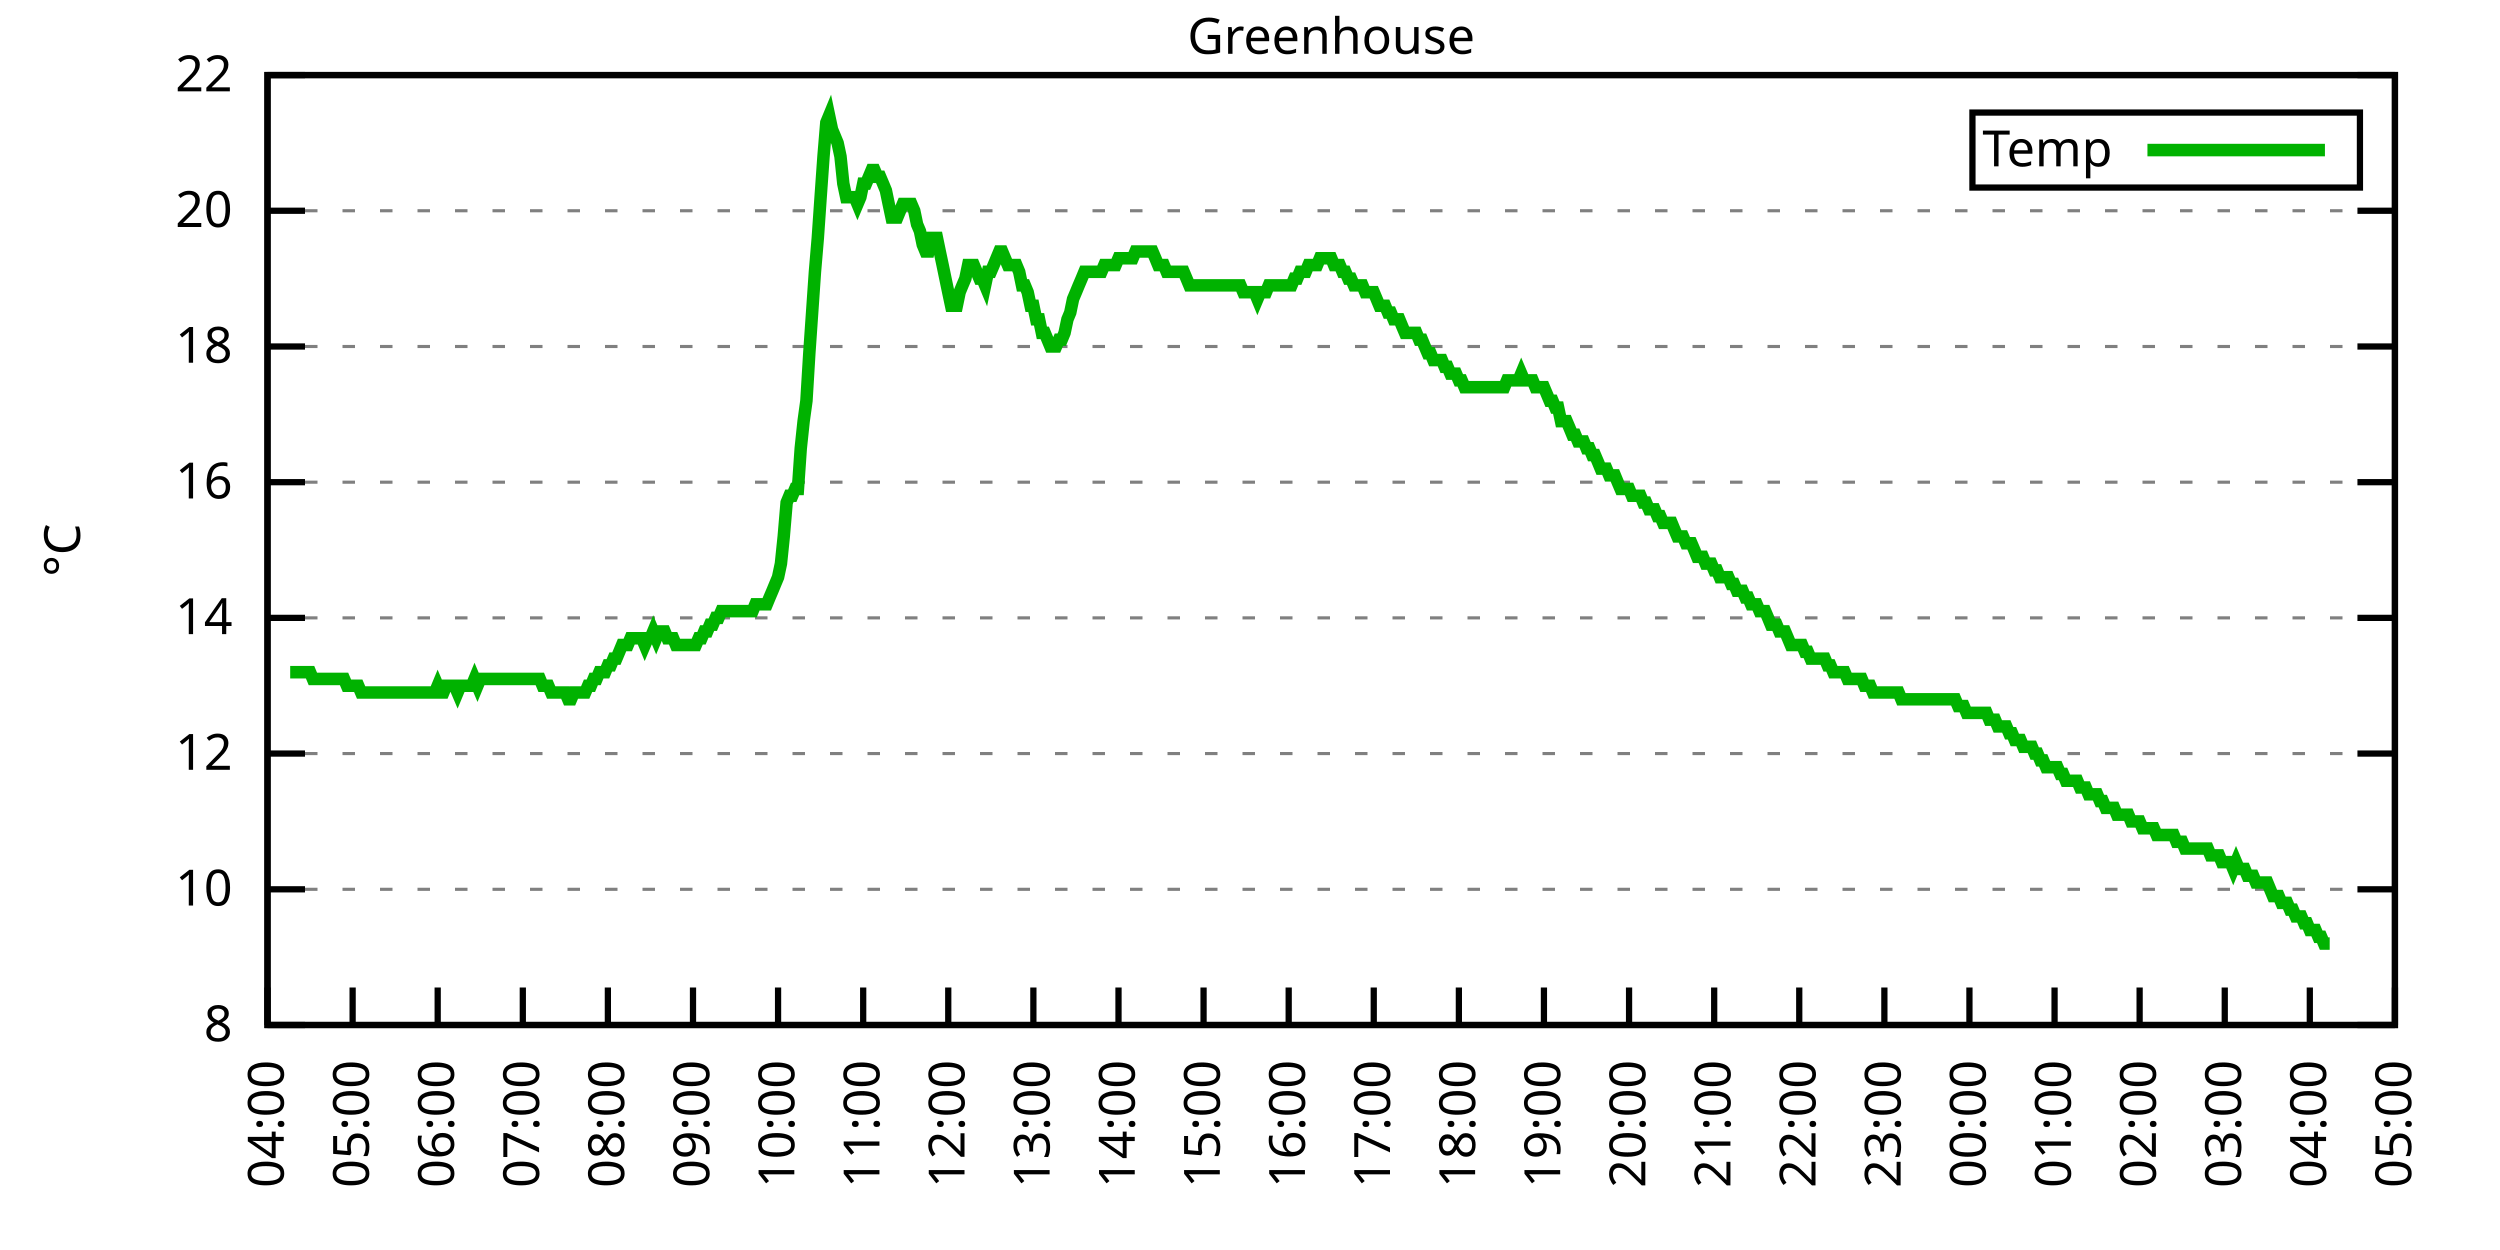
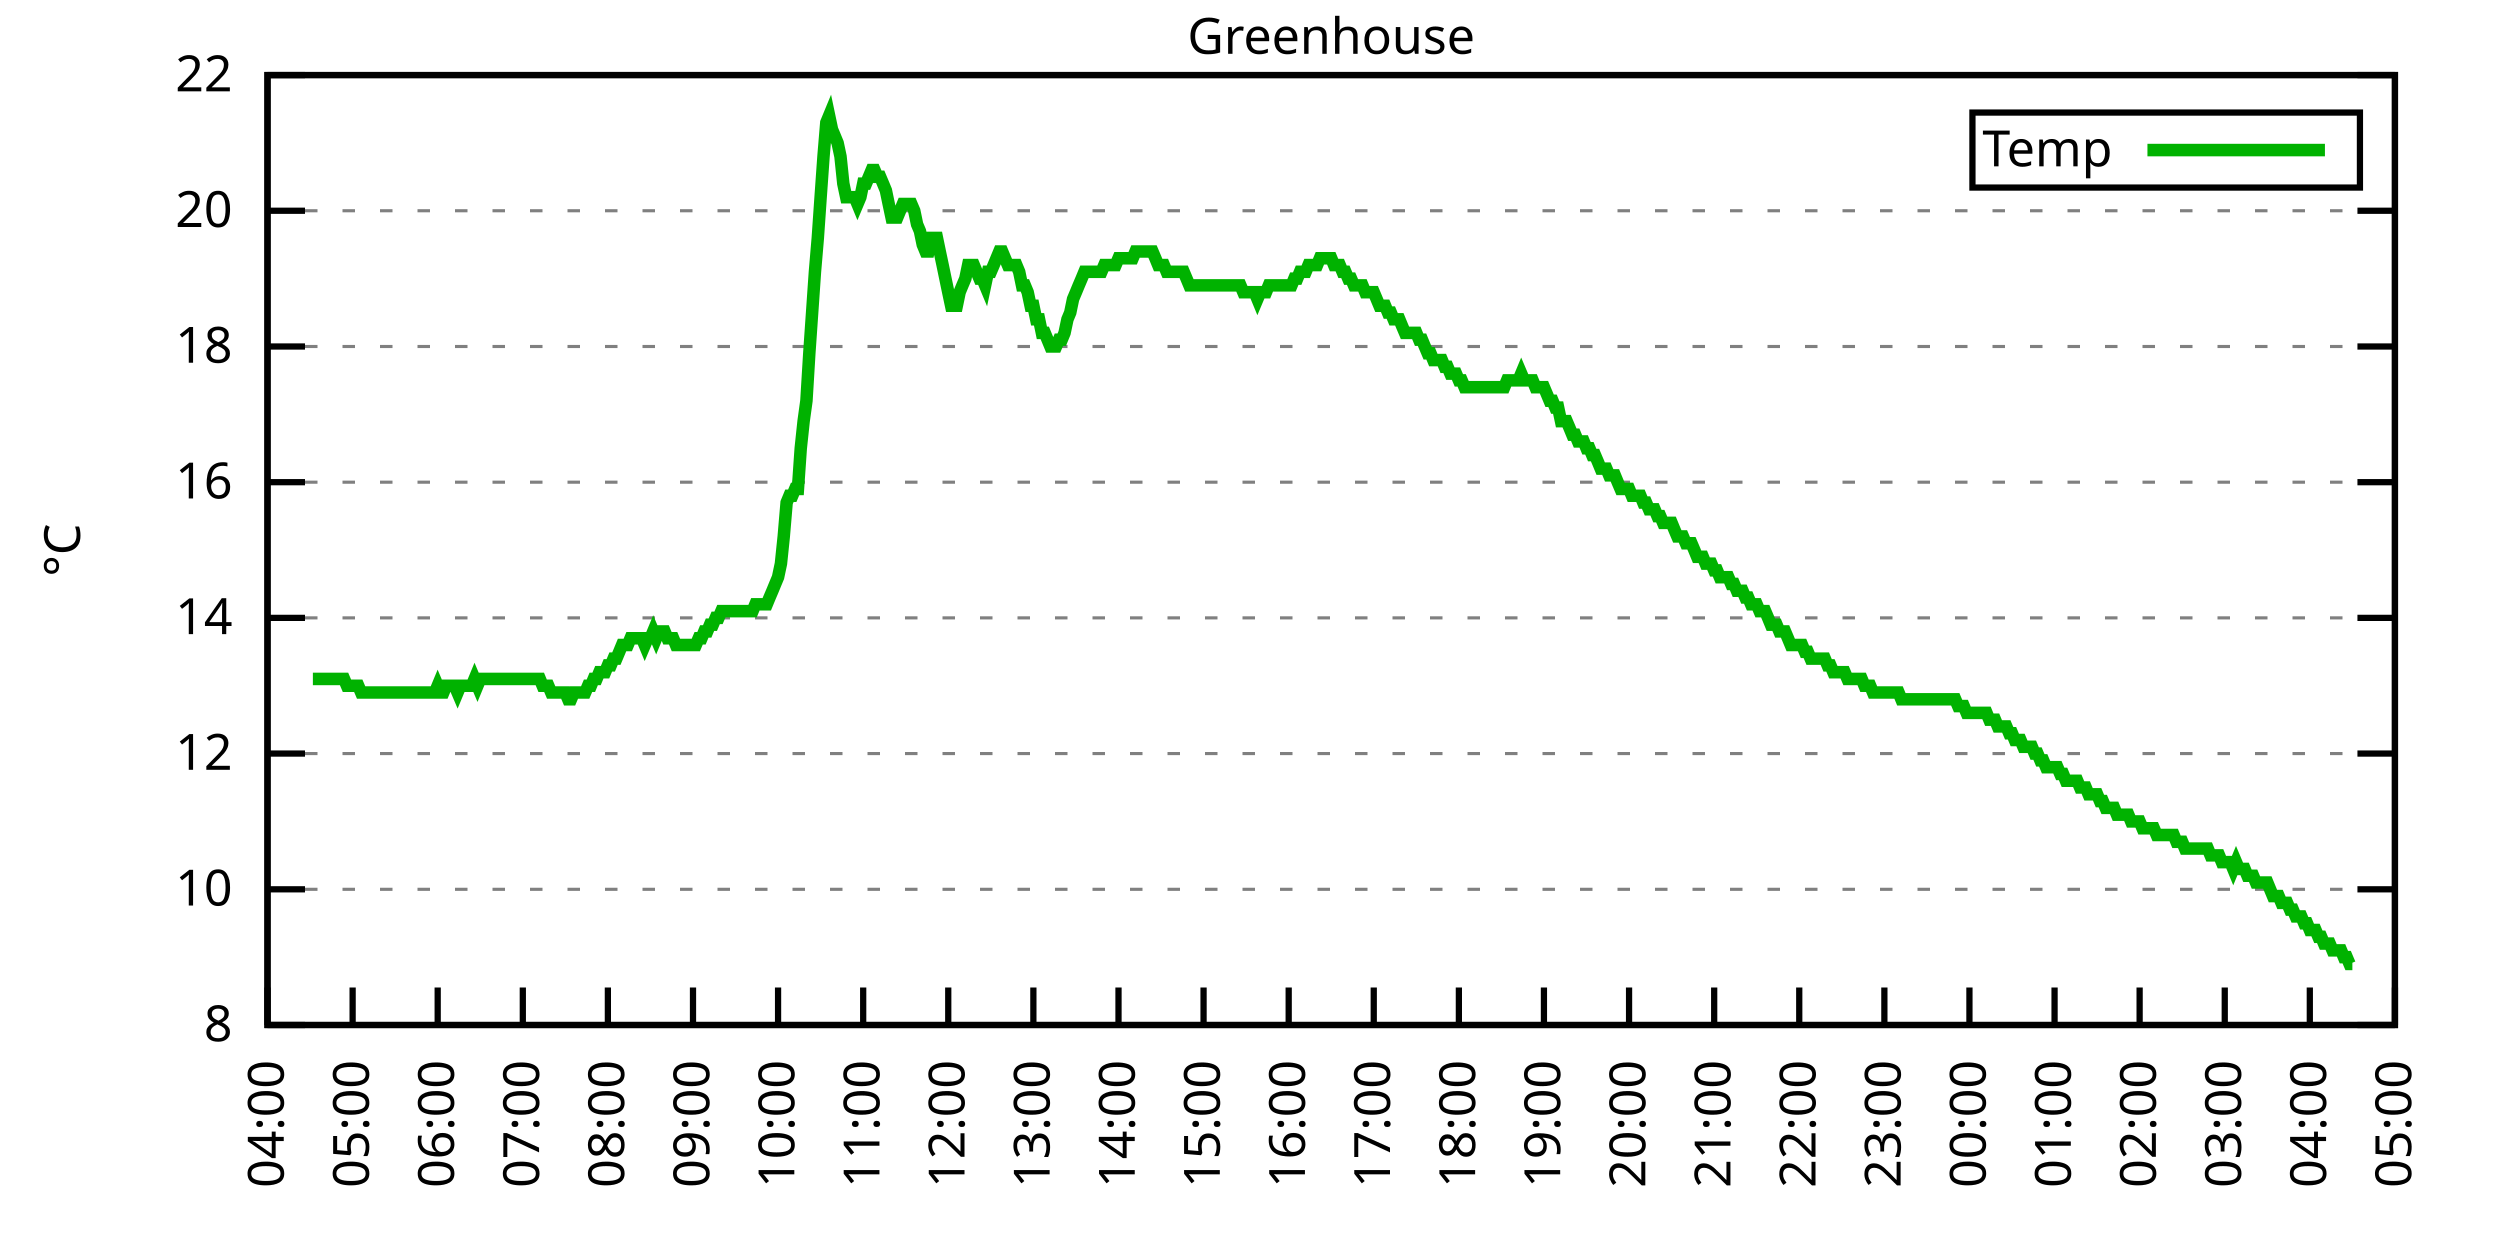
<svg xmlns="http://www.w3.org/2000/svg" xmlns:xlink="http://www.w3.org/1999/xlink" width="400" height="200" viewBox="0 0 400 200">
  <g id="gnuplot_canvas">
    <rect x="0" y="0" width="400" height="200" fill="none" />
    <defs>
      <circle id="gpDot" r="0.5" stroke-width="0.5" stroke="currentColor" />
      <path id="gpPt0" stroke-width="0.333" stroke="currentColor" d="M-1,0 h2 M0,-1 v2" />
      <path id="gpPt1" stroke-width="0.333" stroke="currentColor" d="M-1,-1 L1,1 M1,-1 L-1,1" />
      <path id="gpPt2" stroke-width="0.333" stroke="currentColor" d="M-1,0 L1,0 M0,-1 L0,1 M-1,-1 L1,1 M-1,1 L1,-1" />
      <rect id="gpPt3" stroke-width="0.333" stroke="currentColor" x="-1" y="-1" width="2" height="2" />
      <rect id="gpPt4" stroke-width="0.333" stroke="currentColor" fill="currentColor" x="-1" y="-1" width="2" height="2" />
      <circle id="gpPt5" stroke-width="0.333" stroke="currentColor" cx="0" cy="0" r="1" />
      <use xlink:href="#gpPt5" id="gpPt6" fill="currentColor" stroke="none" />
      <path id="gpPt7" stroke-width="0.333" stroke="currentColor" d="M0,-1.33 L-1.33,0.67 L1.33,0.67 z" />
      <use xlink:href="#gpPt7" id="gpPt8" fill="currentColor" stroke="none" />
      <use xlink:href="#gpPt7" id="gpPt9" stroke="currentColor" transform="rotate(180)" />
      <use xlink:href="#gpPt9" id="gpPt10" fill="currentColor" stroke="none" />
      <use xlink:href="#gpPt3" id="gpPt11" stroke="currentColor" transform="rotate(45)" />
      <use xlink:href="#gpPt11" id="gpPt12" fill="currentColor" stroke="none" />
      <path id="gpPt13" stroke-width="0.333" stroke="currentColor" d="M0,1.330 L1.265,0.411 L0.782,-1.067 L-0.782,-1.076 L-1.265,0.411 z" />
      <use xlink:href="#gpPt13" id="gpPt14" fill="currentColor" stroke="none" />
      <filter id="textbox" filterUnits="objectBoundingBox" x="0" y="0" height="1" width="1">
        <feFlood flood-color="white" flood-opacity="1" result="bgnd" />
        <feComposite in="SourceGraphic" in2="bgnd" operator="atop" />
      </filter>
      <filter id="greybox" filterUnits="objectBoundingBox" x="0" y="0" height="1" width="1">
        <feFlood flood-color="lightgrey" flood-opacity="1" result="grey" />
        <feComposite in="SourceGraphic" in2="grey" operator="atop" />
      </filter>
    </defs>
    <g fill="none" color="white" stroke="currentColor" stroke-width="1.00" stroke-linecap="butt" stroke-linejoin="miter">
</g>
    <g fill="none" color="black" stroke="currentColor" stroke-width="1.00" stroke-linecap="butt" stroke-linejoin="miter">
      <g stroke="none" shape-rendering="crispEdges">
        <polygon fill="rgb(255, 255, 255)" points="42.80,164.00 383.18,164.00 383.18,12.02 42.80,12.02 " />
      </g>
    </g>
    <g fill="none" color="black" stroke="currentColor" stroke-width="1.00" stroke-linecap="butt" stroke-linejoin="miter">
</g>
    <g fill="none" color="black" stroke="black" stroke-width="0.50" stroke-linecap="butt" stroke-linejoin="miter">
</g>
    <g fill="none" color="gray" stroke="currentColor" stroke-width="0.50" stroke-linecap="butt" stroke-linejoin="miter">
      <path stroke="gray" stroke-dasharray="2,4" class="gridline" d="M42.80,164.00 L383.19,164.00  " />
    </g>
    <g fill="none" color="gray" stroke="gray" stroke-width="1.00" stroke-linecap="butt" stroke-linejoin="miter">
</g>
    <g fill="none" color="black" stroke="currentColor" stroke-width="1.00" stroke-linecap="butt" stroke-linejoin="miter">
      <path stroke="black" d="M42.80,164.00 L48.80,164.00 M383.19,164.00 L377.19,164.00  " />
      <g transform="translate(37.20,166.60)" stroke="none" fill="black" font-family="Sans" font-size="8.00" text-anchor="end">
        <text>
          <tspan font-family="Sans"> 8</tspan>
        </text>
      </g>
    </g>
    <g fill="none" color="black" stroke="currentColor" stroke-width="1.00" stroke-linecap="butt" stroke-linejoin="miter">
</g>
    <g fill="none" color="black" stroke="black" stroke-width="0.50" stroke-linecap="butt" stroke-linejoin="miter">
</g>
    <g fill="none" color="gray" stroke="currentColor" stroke-width="0.50" stroke-linecap="butt" stroke-linejoin="miter">
      <path stroke="gray" stroke-dasharray="2,4" class="gridline" d="M42.80,142.29 L383.19,142.29  " />
    </g>
    <g fill="none" color="gray" stroke="gray" stroke-width="1.00" stroke-linecap="butt" stroke-linejoin="miter">
</g>
    <g fill="none" color="black" stroke="currentColor" stroke-width="1.00" stroke-linecap="butt" stroke-linejoin="miter">
      <path stroke="black" d="M42.80,142.29 L48.80,142.29 M383.19,142.29 L377.19,142.29  " />
      <g transform="translate(37.20,144.89)" stroke="none" fill="black" font-family="Sans" font-size="8.00" text-anchor="end">
        <text>
          <tspan font-family="Sans"> 10</tspan>
        </text>
      </g>
    </g>
    <g fill="none" color="black" stroke="currentColor" stroke-width="1.00" stroke-linecap="butt" stroke-linejoin="miter">
</g>
    <g fill="none" color="black" stroke="black" stroke-width="0.50" stroke-linecap="butt" stroke-linejoin="miter">
</g>
    <g fill="none" color="gray" stroke="currentColor" stroke-width="0.50" stroke-linecap="butt" stroke-linejoin="miter">
      <path stroke="gray" stroke-dasharray="2,4" class="gridline" d="M42.80,120.57 L383.19,120.57  " />
    </g>
    <g fill="none" color="gray" stroke="gray" stroke-width="1.00" stroke-linecap="butt" stroke-linejoin="miter">
</g>
    <g fill="none" color="black" stroke="currentColor" stroke-width="1.00" stroke-linecap="butt" stroke-linejoin="miter">
      <path stroke="black" d="M42.80,120.57 L48.80,120.57 M383.19,120.57 L377.19,120.57  " />
      <g transform="translate(37.20,123.17)" stroke="none" fill="black" font-family="Sans" font-size="8.00" text-anchor="end">
        <text>
          <tspan font-family="Sans"> 12</tspan>
        </text>
      </g>
    </g>
    <g fill="none" color="black" stroke="currentColor" stroke-width="1.00" stroke-linecap="butt" stroke-linejoin="miter">
</g>
    <g fill="none" color="black" stroke="black" stroke-width="0.50" stroke-linecap="butt" stroke-linejoin="miter">
</g>
    <g fill="none" color="gray" stroke="currentColor" stroke-width="0.50" stroke-linecap="butt" stroke-linejoin="miter">
      <path stroke="gray" stroke-dasharray="2,4" class="gridline" d="M42.80,98.86 L383.19,98.86  " />
    </g>
    <g fill="none" color="gray" stroke="gray" stroke-width="1.00" stroke-linecap="butt" stroke-linejoin="miter">
</g>
    <g fill="none" color="black" stroke="currentColor" stroke-width="1.00" stroke-linecap="butt" stroke-linejoin="miter">
      <path stroke="black" d="M42.80,98.86 L48.80,98.86 M383.19,98.86 L377.19,98.86  " />
      <g transform="translate(37.20,101.46)" stroke="none" fill="black" font-family="Sans" font-size="8.00" text-anchor="end">
        <text>
          <tspan font-family="Sans"> 14</tspan>
        </text>
      </g>
    </g>
    <g fill="none" color="black" stroke="currentColor" stroke-width="1.00" stroke-linecap="butt" stroke-linejoin="miter">
</g>
    <g fill="none" color="black" stroke="black" stroke-width="0.50" stroke-linecap="butt" stroke-linejoin="miter">
</g>
    <g fill="none" color="gray" stroke="currentColor" stroke-width="0.50" stroke-linecap="butt" stroke-linejoin="miter">
      <path stroke="gray" stroke-dasharray="2,4" class="gridline" d="M42.80,77.15 L383.19,77.15  " />
    </g>
    <g fill="none" color="gray" stroke="gray" stroke-width="1.00" stroke-linecap="butt" stroke-linejoin="miter">
</g>
    <g fill="none" color="black" stroke="currentColor" stroke-width="1.00" stroke-linecap="butt" stroke-linejoin="miter">
      <path stroke="black" d="M42.80,77.15 L48.80,77.15 M383.19,77.15 L377.19,77.15  " />
      <g transform="translate(37.20,79.75)" stroke="none" fill="black" font-family="Sans" font-size="8.00" text-anchor="end">
        <text>
          <tspan font-family="Sans"> 16</tspan>
        </text>
      </g>
    </g>
    <g fill="none" color="black" stroke="currentColor" stroke-width="1.00" stroke-linecap="butt" stroke-linejoin="miter">
</g>
    <g fill="none" color="black" stroke="black" stroke-width="0.50" stroke-linecap="butt" stroke-linejoin="miter">
</g>
    <g fill="none" color="gray" stroke="currentColor" stroke-width="0.50" stroke-linecap="butt" stroke-linejoin="miter">
      <path stroke="gray" stroke-dasharray="2,4" class="gridline" d="M42.80,55.44 L383.19,55.44  " />
    </g>
    <g fill="none" color="gray" stroke="gray" stroke-width="1.00" stroke-linecap="butt" stroke-linejoin="miter">
</g>
    <g fill="none" color="black" stroke="currentColor" stroke-width="1.00" stroke-linecap="butt" stroke-linejoin="miter">
      <path stroke="black" d="M42.80,55.44 L48.80,55.44 M383.19,55.44 L377.19,55.44  " />
      <g transform="translate(37.20,58.04)" stroke="none" fill="black" font-family="Sans" font-size="8.00" text-anchor="end">
        <text>
          <tspan font-family="Sans"> 18</tspan>
        </text>
      </g>
    </g>
    <g fill="none" color="black" stroke="currentColor" stroke-width="1.00" stroke-linecap="butt" stroke-linejoin="miter">
</g>
    <g fill="none" color="black" stroke="black" stroke-width="0.50" stroke-linecap="butt" stroke-linejoin="miter">
</g>
    <g fill="none" color="gray" stroke="currentColor" stroke-width="0.50" stroke-linecap="butt" stroke-linejoin="miter">
      <path stroke="gray" stroke-dasharray="2,4" class="gridline" d="M42.80,33.72 L383.19,33.72  " />
    </g>
    <g fill="none" color="gray" stroke="gray" stroke-width="1.00" stroke-linecap="butt" stroke-linejoin="miter">
</g>
    <g fill="none" color="black" stroke="currentColor" stroke-width="1.00" stroke-linecap="butt" stroke-linejoin="miter">
      <path stroke="black" d="M42.80,33.72 L48.80,33.72 M383.19,33.72 L377.19,33.72  " />
      <g transform="translate(37.20,36.32)" stroke="none" fill="black" font-family="Sans" font-size="8.00" text-anchor="end">
        <text>
          <tspan font-family="Sans"> 20</tspan>
        </text>
      </g>
    </g>
    <g fill="none" color="black" stroke="currentColor" stroke-width="1.00" stroke-linecap="butt" stroke-linejoin="miter">
</g>
    <g fill="none" color="black" stroke="black" stroke-width="0.50" stroke-linecap="butt" stroke-linejoin="miter">
</g>
    <g fill="none" color="gray" stroke="currentColor" stroke-width="0.50" stroke-linecap="butt" stroke-linejoin="miter">
      <path stroke="gray" stroke-dasharray="2,4" class="gridline" d="M42.80,12.01 L383.19,12.01  " />
    </g>
    <g fill="none" color="gray" stroke="gray" stroke-width="1.00" stroke-linecap="butt" stroke-linejoin="miter">
</g>
    <g fill="none" color="black" stroke="currentColor" stroke-width="1.00" stroke-linecap="butt" stroke-linejoin="miter">
      <path stroke="black" d="M42.80,12.01 L48.80,12.01 M383.19,12.01 L377.19,12.01  " />
      <g transform="translate(37.20,14.61)" stroke="none" fill="black" font-family="Sans" font-size="8.00" text-anchor="end">
        <text>
          <tspan font-family="Sans"> 22</tspan>
        </text>
      </g>
    </g>
    <g fill="none" color="black" stroke="currentColor" stroke-width="1.00" stroke-linecap="butt" stroke-linejoin="miter">
      <path stroke="black" d="M42.80,164.00 L42.80,158.00  " />
      <g transform="translate(45.40,169.60) rotate(270.00)" stroke="none" fill="black" font-family="Sans" font-size="8.00" text-anchor="end">
        <text>
          <tspan font-family="Sans">04:00</tspan>
        </text>
      </g>
    </g>
    <g fill="none" color="black" stroke="currentColor" stroke-width="1.00" stroke-linecap="butt" stroke-linejoin="miter">
      <path stroke="black" d="M56.42,164.00 L56.42,158.00  " />
      <g transform="translate(59.02,169.60) rotate(270.00)" stroke="none" fill="black" font-family="Sans" font-size="8.00" text-anchor="end">
        <text>
          <tspan font-family="Sans">05:00</tspan>
        </text>
      </g>
    </g>
    <g fill="none" color="black" stroke="currentColor" stroke-width="1.00" stroke-linecap="butt" stroke-linejoin="miter">
      <path stroke="black" d="M70.03,164.00 L70.03,158.00  " />
      <g transform="translate(72.63,169.60) rotate(270.00)" stroke="none" fill="black" font-family="Sans" font-size="8.00" text-anchor="end">
        <text>
          <tspan font-family="Sans">06:00</tspan>
        </text>
      </g>
    </g>
    <g fill="none" color="black" stroke="currentColor" stroke-width="1.00" stroke-linecap="butt" stroke-linejoin="miter">
      <path stroke="black" d="M83.65,164.00 L83.65,158.00  " />
      <g transform="translate(86.25,169.60) rotate(270.00)" stroke="none" fill="black" font-family="Sans" font-size="8.00" text-anchor="end">
        <text>
          <tspan font-family="Sans">07:00</tspan>
        </text>
      </g>
    </g>
    <g fill="none" color="black" stroke="currentColor" stroke-width="1.00" stroke-linecap="butt" stroke-linejoin="miter">
      <path stroke="black" d="M97.26,164.00 L97.26,158.00  " />
      <g transform="translate(99.86,169.60) rotate(270.00)" stroke="none" fill="black" font-family="Sans" font-size="8.00" text-anchor="end">
        <text>
          <tspan font-family="Sans">08:00</tspan>
        </text>
      </g>
    </g>
    <g fill="none" color="black" stroke="currentColor" stroke-width="1.00" stroke-linecap="butt" stroke-linejoin="miter">
      <path stroke="black" d="M110.88,164.00 L110.88,158.00  " />
      <g transform="translate(113.48,169.60) rotate(270.00)" stroke="none" fill="black" font-family="Sans" font-size="8.00" text-anchor="end">
        <text>
          <tspan font-family="Sans">09:00</tspan>
        </text>
      </g>
    </g>
    <g fill="none" color="black" stroke="currentColor" stroke-width="1.00" stroke-linecap="butt" stroke-linejoin="miter">
      <path stroke="black" d="M124.49,164.00 L124.49,158.00  " />
      <g transform="translate(127.09,169.60) rotate(270.00)" stroke="none" fill="black" font-family="Sans" font-size="8.00" text-anchor="end">
        <text>
          <tspan font-family="Sans">10:00</tspan>
        </text>
      </g>
    </g>
    <g fill="none" color="black" stroke="currentColor" stroke-width="1.00" stroke-linecap="butt" stroke-linejoin="miter">
      <path stroke="black" d="M138.11,164.00 L138.11,158.00  " />
      <g transform="translate(140.71,169.60) rotate(270.00)" stroke="none" fill="black" font-family="Sans" font-size="8.00" text-anchor="end">
        <text>
          <tspan font-family="Sans">11:00</tspan>
        </text>
      </g>
    </g>
    <g fill="none" color="black" stroke="currentColor" stroke-width="1.00" stroke-linecap="butt" stroke-linejoin="miter">
      <path stroke="black" d="M151.72,164.00 L151.72,158.00  " />
      <g transform="translate(154.32,169.60) rotate(270.00)" stroke="none" fill="black" font-family="Sans" font-size="8.00" text-anchor="end">
        <text>
          <tspan font-family="Sans">12:00</tspan>
        </text>
      </g>
    </g>
    <g fill="none" color="black" stroke="currentColor" stroke-width="1.00" stroke-linecap="butt" stroke-linejoin="miter">
      <path stroke="black" d="M165.34,164.00 L165.34,158.00  " />
      <g transform="translate(167.94,169.60) rotate(270.00)" stroke="none" fill="black" font-family="Sans" font-size="8.00" text-anchor="end">
        <text>
          <tspan font-family="Sans">13:00</tspan>
        </text>
      </g>
    </g>
    <g fill="none" color="black" stroke="currentColor" stroke-width="1.00" stroke-linecap="butt" stroke-linejoin="miter">
      <path stroke="black" d="M178.96,164.00 L178.96,158.00  " />
      <g transform="translate(181.56,169.60) rotate(270.00)" stroke="none" fill="black" font-family="Sans" font-size="8.00" text-anchor="end">
        <text>
          <tspan font-family="Sans">14:00</tspan>
        </text>
      </g>
    </g>
    <g fill="none" color="black" stroke="currentColor" stroke-width="1.00" stroke-linecap="butt" stroke-linejoin="miter">
      <path stroke="black" d="M192.57,164.00 L192.57,158.00  " />
      <g transform="translate(195.17,169.60) rotate(270.00)" stroke="none" fill="black" font-family="Sans" font-size="8.00" text-anchor="end">
        <text>
          <tspan font-family="Sans">15:00</tspan>
        </text>
      </g>
    </g>
    <g fill="none" color="black" stroke="currentColor" stroke-width="1.00" stroke-linecap="butt" stroke-linejoin="miter">
      <path stroke="black" d="M206.19,164.00 L206.19,158.00  " />
      <g transform="translate(208.79,169.60) rotate(270.00)" stroke="none" fill="black" font-family="Sans" font-size="8.00" text-anchor="end">
        <text>
          <tspan font-family="Sans">16:00</tspan>
        </text>
      </g>
    </g>
    <g fill="none" color="black" stroke="currentColor" stroke-width="1.00" stroke-linecap="butt" stroke-linejoin="miter">
      <path stroke="black" d="M219.80,164.00 L219.80,158.00  " />
      <g transform="translate(222.40,169.60) rotate(270.00)" stroke="none" fill="black" font-family="Sans" font-size="8.00" text-anchor="end">
        <text>
          <tspan font-family="Sans">17:00</tspan>
        </text>
      </g>
    </g>
    <g fill="none" color="black" stroke="currentColor" stroke-width="1.00" stroke-linecap="butt" stroke-linejoin="miter">
      <path stroke="black" d="M233.42,164.00 L233.42,158.00  " />
      <g transform="translate(236.02,169.60) rotate(270.00)" stroke="none" fill="black" font-family="Sans" font-size="8.00" text-anchor="end">
        <text>
          <tspan font-family="Sans">18:00</tspan>
        </text>
      </g>
    </g>
    <g fill="none" color="black" stroke="currentColor" stroke-width="1.00" stroke-linecap="butt" stroke-linejoin="miter">
      <path stroke="black" d="M247.03,164.00 L247.03,158.00  " />
      <g transform="translate(249.63,169.60) rotate(270.00)" stroke="none" fill="black" font-family="Sans" font-size="8.00" text-anchor="end">
        <text>
          <tspan font-family="Sans">19:00</tspan>
        </text>
      </g>
    </g>
    <g fill="none" color="black" stroke="currentColor" stroke-width="1.00" stroke-linecap="butt" stroke-linejoin="miter">
      <path stroke="black" d="M260.65,164.00 L260.65,158.00  " />
      <g transform="translate(263.25,169.60) rotate(270.00)" stroke="none" fill="black" font-family="Sans" font-size="8.00" text-anchor="end">
        <text>
          <tspan font-family="Sans">20:00</tspan>
        </text>
      </g>
    </g>
    <g fill="none" color="black" stroke="currentColor" stroke-width="1.00" stroke-linecap="butt" stroke-linejoin="miter">
      <path stroke="black" d="M274.27,164.00 L274.27,158.00  " />
      <g transform="translate(276.87,169.60) rotate(270.00)" stroke="none" fill="black" font-family="Sans" font-size="8.00" text-anchor="end">
        <text>
          <tspan font-family="Sans">21:00</tspan>
        </text>
      </g>
    </g>
    <g fill="none" color="black" stroke="currentColor" stroke-width="1.00" stroke-linecap="butt" stroke-linejoin="miter">
      <path stroke="black" d="M287.88,164.00 L287.88,158.00  " />
      <g transform="translate(290.48,169.60) rotate(270.00)" stroke="none" fill="black" font-family="Sans" font-size="8.00" text-anchor="end">
        <text>
          <tspan font-family="Sans">22:00</tspan>
        </text>
      </g>
    </g>
    <g fill="none" color="black" stroke="currentColor" stroke-width="1.00" stroke-linecap="butt" stroke-linejoin="miter">
      <path stroke="black" d="M301.50,164.00 L301.50,158.00  " />
      <g transform="translate(304.10,169.60) rotate(270.00)" stroke="none" fill="black" font-family="Sans" font-size="8.00" text-anchor="end">
        <text>
          <tspan font-family="Sans">23:00</tspan>
        </text>
      </g>
    </g>
    <g fill="none" color="black" stroke="currentColor" stroke-width="1.00" stroke-linecap="butt" stroke-linejoin="miter">
      <path stroke="black" d="M315.11,164.00 L315.11,158.00  " />
      <g transform="translate(317.71,169.60) rotate(270.00)" stroke="none" fill="black" font-family="Sans" font-size="8.00" text-anchor="end">
        <text>
          <tspan font-family="Sans">00:00</tspan>
        </text>
      </g>
    </g>
    <g fill="none" color="black" stroke="currentColor" stroke-width="1.00" stroke-linecap="butt" stroke-linejoin="miter">
      <path stroke="black" d="M328.73,164.00 L328.73,158.00  " />
      <g transform="translate(331.33,169.60) rotate(270.00)" stroke="none" fill="black" font-family="Sans" font-size="8.00" text-anchor="end">
        <text>
          <tspan font-family="Sans">01:00</tspan>
        </text>
      </g>
    </g>
    <g fill="none" color="black" stroke="currentColor" stroke-width="1.00" stroke-linecap="butt" stroke-linejoin="miter">
      <path stroke="black" d="M342.34,164.00 L342.34,158.00  " />
      <g transform="translate(344.94,169.60) rotate(270.00)" stroke="none" fill="black" font-family="Sans" font-size="8.00" text-anchor="end">
        <text>
          <tspan font-family="Sans">02:00</tspan>
        </text>
      </g>
    </g>
    <g fill="none" color="black" stroke="currentColor" stroke-width="1.00" stroke-linecap="butt" stroke-linejoin="miter">
      <path stroke="black" d="M355.96,164.00 L355.96,158.00  " />
      <g transform="translate(358.56,169.60) rotate(270.00)" stroke="none" fill="black" font-family="Sans" font-size="8.00" text-anchor="end">
        <text>
          <tspan font-family="Sans">03:00</tspan>
        </text>
      </g>
    </g>
    <g fill="none" color="black" stroke="currentColor" stroke-width="1.00" stroke-linecap="butt" stroke-linejoin="miter">
      <path stroke="black" d="M369.57,164.00 L369.57,158.00  " />
      <g transform="translate(372.17,169.60) rotate(270.00)" stroke="none" fill="black" font-family="Sans" font-size="8.00" text-anchor="end">
        <text>
          <tspan font-family="Sans">04:00</tspan>
        </text>
      </g>
    </g>
    <g fill="none" color="black" stroke="currentColor" stroke-width="1.00" stroke-linecap="butt" stroke-linejoin="miter">
      <path stroke="black" d="M383.19,164.00 L383.19,158.00  " />
      <g transform="translate(385.79,169.60) rotate(270.00)" stroke="none" fill="black" font-family="Sans" font-size="8.00" text-anchor="end">
        <text>
          <tspan font-family="Sans">05:00</tspan>
        </text>
      </g>
    </g>
    <g fill="none" color="black" stroke="currentColor" stroke-width="1.00" stroke-linecap="butt" stroke-linejoin="miter">
</g>
    <g fill="none" color="black" stroke="currentColor" stroke-width="1.00" stroke-linecap="butt" stroke-linejoin="miter">
      <path stroke="black" d="M42.80,12.01 L42.80,164.00 L383.19,164.00 L383.19,12.01 L42.80,12.01 Z  " />
    </g>
    <g fill="none" color="black" stroke="currentColor" stroke-width="1.00" stroke-linecap="butt" stroke-linejoin="miter">
</g>
    <g fill="none" color="black" stroke="currentColor" stroke-width="1.00" stroke-linecap="butt" stroke-linejoin="miter">
      <path stroke="black" d="M315.59,30.01 L315.59,18.01 L377.59,18.01 L377.59,30.01 L315.59,30.01 Z  " />
    </g>
    <g id="Greenhouse_plot_1">
      <g fill="none" color="white" stroke="black" stroke-width="2.00" stroke-linecap="butt" stroke-linejoin="miter">
</g>
      <g fill="none" color="black" stroke="currentColor" stroke-width="2.00" stroke-linecap="butt" stroke-linejoin="miter">
        <g transform="translate(337.99,26.61)" stroke="none" fill="black" font-family="Sans" font-size="8.00" text-anchor="end">
          <text>
            <tspan font-family="Sans">Temp</tspan>
          </text>
        </g>
      </g>
      <g fill="none" color="black" stroke="currentColor" stroke-width="2.00" stroke-linecap="butt" stroke-linejoin="miter">
-         <path stroke="rgb(  0, 178,   0)" d="M343.59,24.01 L371.99,24.01 M46.43,107.55 L46.88,107.55 L47.34,107.55 L47.79,107.55 L48.25,107.55 L48.70,107.55   L49.15,107.55 L49.61,107.55 L50.06,108.63 L50.52,108.63 L50.97,108.63 L51.42,108.63 L51.88,108.63 L52.33,108.63   L52.78,108.63 L53.24,108.63 L53.69,108.63 L54.15,108.63 L54.60,108.63 L55.05,108.63 L55.51,109.72 L55.96,109.72   L56.42,109.72 L56.87,109.72 L57.32,109.72 L57.78,110.80 L58.23,110.80 L58.68,110.80 L59.14,110.80 L59.59,110.80   L60.05,110.80 L60.50,110.80 L60.95,110.80 L61.41,110.80 L61.86,110.80 L62.32,110.80 L62.77,110.80 L63.22,110.80   L63.68,110.80 L64.13,110.80 L64.58,110.80 L65.04,110.80 L65.49,110.80 L65.95,110.80 L66.40,110.80 L66.85,110.80   L67.31,110.80 L67.76,110.80 L68.22,110.80 L68.67,110.80 L69.12,110.80 L69.58,110.80 L70.03,109.72 L70.49,110.80   L70.94,110.80 L71.39,109.72 L71.85,109.72 L72.30,109.72 L72.75,109.72 L73.21,110.80 L73.66,109.72 L74.12,109.72   L74.57,109.72 L75.02,109.72 L75.48,109.72 L75.93,108.63 L76.39,109.72 L76.84,108.63 L77.29,108.63 L77.75,108.63   L78.20,108.63 L78.65,108.63 L79.11,108.63 L79.56,108.63 L80.02,108.63 L80.47,108.63 L80.92,108.63 L81.38,108.63   L81.83,108.63 L82.29,108.63 L82.74,108.63 L83.19,108.63 L83.65,108.63 L84.10,108.63 L84.55,108.63 L85.01,108.63   L85.46,108.63 L85.92,108.63 L86.37,108.63 L86.82,109.72 L87.28,109.72 L87.73,109.72 L88.19,110.80 L88.64,110.80   L89.09,110.80 L89.55,110.80 L90.00,110.80 L90.45,110.80 L90.91,111.89 L91.36,111.89 L91.82,110.80 L92.27,110.80   L92.72,110.80 L93.18,110.80 L93.63,110.80 L94.09,109.72 L94.54,109.72 L94.99,108.63 L95.45,108.63 L95.90,107.55   L96.35,107.55 L96.81,107.55 L97.26,106.46 L97.72,106.46 L98.17,105.38 L98.62,105.38 L99.08,104.29 L99.53,103.20   L99.99,103.20 L100.44,103.20 L100.89,102.12 L101.35,102.12 L101.80,102.12 L102.25,102.12 L102.71,102.12 L103.16,103.20   L103.62,102.12 L104.07,102.12 L104.52,101.03 L104.98,102.12 L105.43,101.03 L105.89,101.03 L106.34,101.03 L106.79,102.12   L107.25,102.12 L107.70,102.12 L108.15,103.20 L108.61,103.20 L109.06,103.20 L109.52,103.20 L109.97,103.20 L110.42,103.20   L110.88,103.20 L111.33,103.20 L111.79,102.12 L112.24,102.12 L112.69,101.03 L113.15,101.03 L113.60,99.95 L114.05,99.95   L114.51,98.86 L114.96,98.86 L115.42,97.78 L115.87,97.78 L116.32,97.78 L116.78,97.78 L117.23,97.78 L117.69,97.78   L118.14,97.78 L118.59,97.78 L119.05,97.78 L119.50,97.78 L119.96,97.78 L120.41,97.78 L120.86,96.69 L121.32,96.69   L121.77,96.69 L122.22,96.69 L122.68,96.69 L123.13,95.60 L123.59,94.52 L124.04,93.43 L124.49,92.35 L124.95,90.18   L125.40,85.83 L125.86,80.41 L126.31,79.32 L126.76,79.32 L127.22,78.23 L127.67,78.23 L128.12,71.72 L128.58,67.38   L129.03,64.12 L129.49,56.52 L129.94,50.01 L130.39,43.49 L130.85,38.07 L131.30,31.55 L131.76,25.04 L132.21,19.61   L132.66,18.52 L133.12,20.70 L133.57,21.78 L134.02,22.87 L134.48,25.04 L134.93,29.38 L135.39,31.55 L135.84,31.55   L136.29,31.55 L136.75,31.55 L137.20,32.64 L137.66,31.55 L138.11,29.38 L138.56,29.38 L139.02,28.29 L139.47,27.21   L139.92,27.21 L140.38,28.29 L140.83,28.29 L141.29,29.38 L141.74,30.47 L142.19,32.64 L142.65,34.81 L143.10,34.81   L143.56,34.81 L144.01,33.72 L144.46,32.64 L144.92,32.64 L145.37,32.64 L145.82,32.64 L146.28,33.72 L146.73,35.89   L147.19,36.98 L147.64,39.15 L148.09,40.24 L148.55,40.24 L149.00,38.07 L149.46,38.07 L149.91,38.07 L150.36,40.24   L150.82,42.41 L151.27,44.58 L151.72,46.75 L152.18,48.92 L152.63,48.92 L153.09,48.92 L153.54,46.75 L153.99,45.66   L154.45,44.58 L154.90,42.41 L155.36,42.41 L155.81,42.41 L156.26,43.49 L156.72,44.58 L157.17,44.58 L157.62,45.66   L158.08,43.49 L158.53,43.49 L158.99,42.41 L159.44,41.32 L159.89,40.24 L160.35,40.24 L160.80,41.32 L161.26,42.41   L161.71,42.41 L162.16,42.41 L162.62,42.41 L163.07,43.49 L163.52,45.66 L163.98,45.66 L164.43,46.75 L164.89,48.92   L165.34,48.92 L165.79,51.09 L166.25,51.09 L166.70,53.26 L167.16,53.26 L167.61,54.35 L168.06,55.44 L168.52,55.44   L168.97,55.44 L169.43,54.35 L169.88,54.35 L170.33,53.26 L170.79,51.09 L171.24,50.01 L171.69,47.84 L172.15,46.75   L172.60,45.66 L173.06,44.58 L173.51,43.49 L173.96,43.49 L174.42,43.49 L174.87,43.49 L175.33,43.49 L175.78,43.49   L176.23,43.49 L176.69,42.41 L177.14,42.41 L177.59,42.41 L178.05,42.41 L178.50,42.41 L178.96,41.32 L179.41,41.32   L179.86,41.32 L180.32,41.32 L180.77,41.32 L181.23,41.32 L181.68,40.24 L182.13,40.24 L182.59,40.24 L183.04,40.24   L183.49,40.24 L183.95,40.24 L184.40,40.24 L184.86,41.32 L185.31,42.41 L185.76,42.41 L186.22,42.41 L186.67,43.49   L187.13,43.49 L187.58,43.49 L188.03,43.49 L188.49,43.49 L188.94,43.49 L189.39,43.49 L189.85,44.58 L190.30,45.66   L190.76,45.66 L191.21,45.66 L191.66,45.66 L192.12,45.66 L192.57,45.66 L193.03,45.66 L193.48,45.66 L193.93,45.66   L194.39,45.66 L194.84,45.66 L195.29,45.66 L195.75,45.66 L196.20,45.66 L196.66,45.66 L197.11,45.66 L197.56,45.66   L198.02,45.66 L198.47,45.66 L198.93,46.75 L199.38,46.75 L199.83,46.75 L200.29,46.75 L200.74,46.75 L201.19,47.84   L201.65,46.75 L202.10,46.75 L202.56,46.75 L203.01,45.66 L203.46,45.66 L203.92,45.66 L204.37,45.66 L204.83,45.66   L205.28,45.66 L205.73,45.66 L206.19,45.66 L206.64,45.66 L207.09,44.58 L207.55,44.58 L208.00,43.49 L208.46,43.49   L208.91,43.49 L209.36,42.41 L209.82,42.41 L210.27,42.41 L210.73,42.41 L211.18,41.32 L211.63,41.32 L212.09,41.32   L212.54,41.32 L213.00,41.32 L213.45,42.41 L213.90,42.41 L214.36,42.41 L214.81,43.49 L215.26,43.49 L215.72,44.58   L216.17,44.58 L216.63,45.66 L217.08,45.66 L217.53,45.66 L217.99,45.66 L218.44,46.75 L218.90,46.75 L219.35,46.75   L219.80,46.75 L220.26,47.84 L220.71,48.92 L221.16,48.92 L221.62,48.92 L222.07,50.01 L222.53,50.01 L222.98,51.09   L223.43,51.09 L223.89,51.09 L224.34,52.18 L224.80,53.26 L225.25,53.26 L225.70,53.26 L226.16,53.26 L226.61,53.26   L227.06,54.35 L227.52,54.35 L227.97,55.44 L228.43,56.52 L228.88,56.52 L229.33,57.61 L229.79,57.61 L230.24,57.61   L230.70,57.61 L231.15,58.69 L231.60,58.69 L232.06,59.78 L232.51,59.78 L232.96,59.78 L233.42,60.86 L233.87,60.86   L234.33,61.95 L234.78,61.95 L235.23,61.95 L235.69,61.95 L236.14,61.95 L236.60,61.95 L237.05,61.95 L237.50,61.95   L237.96,61.95 L238.41,61.95 L238.86,61.95 L239.32,61.95 L239.77,61.95 L240.23,61.95 L240.68,61.95 L241.13,60.86   L241.59,60.86 L242.04,60.86 L242.50,60.86 L242.95,60.86 L243.40,59.78 L243.86,60.86 L244.31,60.86 L244.76,60.86   L245.22,60.86 L245.67,61.95 L246.13,61.95 L246.58,61.95 L247.03,61.95 L247.49,63.04 L247.94,64.12 L248.40,64.12   L248.85,65.21 L249.30,65.21 L249.76,67.38 L250.21,67.38 L250.66,67.38 L251.12,68.46 L251.57,69.55 L252.03,69.55   L252.48,70.63 L252.93,70.63 L253.39,70.63 L253.84,71.72 L254.30,71.72 L254.75,72.81 L255.20,72.81 L255.66,73.89   L256.11,74.98 L256.56,74.98 L257.02,74.98 L257.47,76.06 L257.93,76.06 L258.38,76.06 L258.83,77.15 L259.29,78.23   L259.74,78.23 L260.20,78.23 L260.65,78.23 L261.10,79.32 L261.56,79.32 L262.01,79.32 L262.47,79.32 L262.92,80.41   L263.37,80.41 L263.83,81.49 L264.28,81.49 L264.73,81.49 L265.19,82.58 L265.64,82.58 L266.10,83.66 L266.55,83.66   L267.00,83.66 L267.46,83.66 L267.91,84.75 L268.37,85.83 L268.82,85.83 L269.27,85.83 L269.73,86.92 L270.18,86.92   L270.63,86.92 L271.09,88.00 L271.54,89.09 L272.00,89.09 L272.45,89.09 L272.90,90.18 L273.36,90.18 L273.81,90.18   L274.27,91.26 L274.72,91.26 L275.17,92.35 L275.63,92.35 L276.08,92.35 L276.53,92.35 L276.99,93.43 L277.44,93.43   L277.90,94.52 L278.35,94.52 L278.80,94.52 L279.26,95.60 L279.71,95.60 L280.17,96.69 L280.62,96.69 L281.07,96.69   L281.53,97.78 L281.98,97.78 L282.43,97.78 L282.89,98.86 L283.34,99.95 L283.80,99.95 L284.25,99.95 L284.70,101.03   L285.16,101.03 L285.61,101.03 L286.07,102.12 L286.52,103.20 L286.97,103.20 L287.43,103.20 L287.88,103.20 L288.33,103.20   L288.79,104.29 L289.24,104.29 L289.70,105.38 L290.15,105.38 L290.60,105.38 L291.06,105.38 L291.51,105.38 L291.97,105.38   L292.42,106.46 L292.87,106.46 L293.33,107.55 L293.78,107.55 L294.23,107.55 L294.69,107.55 L295.14,107.55 L295.60,108.63   L296.05,108.63 L296.50,108.63 L296.96,108.63 L297.41,108.63 L297.87,108.63 L298.32,109.72 L298.77,109.72 L299.23,109.72   L299.68,110.80 L300.13,110.80 L300.59,110.80 L301.04,110.80 L301.50,110.80 L301.95,110.80 L302.40,110.80 L302.86,110.80   L303.31,110.80 L303.77,110.80 L304.22,111.89 L304.67,111.89 L305.13,111.89 L305.58,111.89 L306.03,111.89 L306.49,111.89   L306.94,111.89 L307.40,111.89 L307.85,111.89 L308.30,111.89 L308.76,111.89 L309.21,111.89 L309.67,111.89 L310.12,111.89   L310.57,111.89 L311.03,111.89 L311.48,111.89 L311.94,111.89 L312.39,111.89 L312.84,111.89 L313.30,112.97 L313.75,112.97   L314.20,112.97 L314.66,114.06 L315.11,114.06 L315.57,114.06 L316.02,114.06 L316.47,114.06 L316.93,114.06 L317.38,114.06   L317.84,114.06 L318.29,115.15 L318.74,115.15 L319.20,115.15 L319.65,116.23 L320.10,116.23 L320.56,116.23 L321.01,116.23   L321.47,117.32 L321.92,117.32 L322.37,118.40 L322.83,118.40 L323.28,118.40 L323.74,119.49 L324.19,119.49 L324.64,119.49   L325.10,119.49 L325.55,120.57 L326.00,120.57 L326.46,121.66 L326.91,121.66 L327.37,122.75 L327.82,122.75 L328.27,122.75   L328.73,122.75 L329.18,122.75 L329.64,123.83 L330.09,123.83 L330.54,124.92 L331.00,124.92 L331.45,124.92 L331.90,124.92   L332.36,124.92 L332.81,126.00 L333.27,126.00 L333.72,126.00 L334.17,127.09 L334.63,127.09 L335.08,127.09 L335.54,127.09   L335.99,128.17 L336.44,128.17 L336.90,129.26 L337.35,129.26 L337.80,129.26 L338.26,129.26 L338.71,130.35 L339.17,130.35   L339.62,130.35 L340.07,130.35 L340.53,130.35 L340.98,131.43 L341.44,131.43 L341.89,131.43 L342.34,131.43 L342.80,132.52   L343.25,132.52 L343.70,132.52 L344.16,132.52 L344.61,132.52 L345.07,133.60 L345.52,133.60 L345.97,133.60 L346.43,133.60   L346.88,133.60 L347.34,133.60 L347.79,133.60 L348.24,134.69 L348.70,134.69 L349.15,134.69 L349.60,135.77 L350.06,135.77   L350.51,135.77 L350.97,135.77 L351.42,135.77 L351.87,135.77 L352.33,135.77 L352.78,135.77 L353.24,135.77 L353.69,136.86   L354.14,136.86 L354.60,136.86 L355.05,136.86 L355.50,137.94 L355.96,137.94 L356.41,137.94 L356.87,137.94 L357.32,139.03   L357.77,137.94 L358.23,139.03 L358.68,139.03 L359.14,139.03 L359.59,140.12 L360.04,140.12 L360.50,140.12 L360.95,141.20   L361.41,141.20 L361.86,141.20 L362.31,141.20 L362.77,141.20 L363.22,142.29 L363.67,143.37 L364.13,143.37 L364.58,143.37   L365.04,144.46 L365.49,144.46 L365.94,144.46 L366.40,145.54 L366.85,145.54 L367.31,146.63 L367.76,146.63 L368.21,146.63   L368.67,147.72 L369.12,147.72 L369.57,148.80 L370.03,148.80 L370.48,148.80 L370.94,149.89 L371.39,149.89 L371.84,150.97   L372.30,150.97 L372.75,150.97  " />
+         <path stroke="rgb(  0, 178,   0)" d="M343.59,24.01 L371.99,24.01 M50.06,108.63 L50.52,108.63 L50.97,108.63 L51.42,108.63 L51.88,108.63 L52.33,108.63   L52.78,108.63 L53.24,108.63 L53.69,108.63 L54.15,108.63 L54.60,108.63 L55.05,108.63 L55.51,109.72 L55.96,109.72   L56.42,109.72 L56.87,109.72 L57.32,109.72 L57.78,110.80 L58.23,110.80 L58.68,110.80 L59.14,110.80 L59.59,110.80   L60.05,110.80 L60.50,110.80 L60.95,110.80 L61.41,110.80 L61.86,110.80 L62.32,110.80 L62.77,110.80 L63.22,110.80   L63.68,110.80 L64.13,110.80 L64.58,110.80 L65.04,110.80 L65.49,110.80 L65.95,110.80 L66.40,110.80 L66.85,110.80   L67.31,110.80 L67.76,110.80 L68.22,110.80 L68.67,110.80 L69.12,110.80 L69.58,110.80 L70.03,109.72 L70.49,110.80   L70.94,110.80 L71.39,109.72 L71.85,109.72 L72.30,109.72 L72.75,109.72 L73.21,110.80 L73.66,109.72 L74.12,109.72   L74.57,109.72 L75.02,109.72 L75.48,109.72 L75.93,108.63 L76.39,109.72 L76.84,108.63 L77.29,108.63 L77.75,108.63   L78.20,108.63 L78.65,108.63 L79.11,108.63 L79.56,108.63 L80.02,108.63 L80.47,108.63 L80.92,108.63 L81.38,108.63   L81.83,108.63 L82.29,108.63 L82.74,108.63 L83.19,108.63 L83.65,108.63 L84.10,108.63 L84.55,108.63 L85.01,108.63   L85.46,108.63 L85.92,108.63 L86.37,108.63 L86.82,109.72 L87.28,109.72 L87.73,109.72 L88.19,110.80 L88.64,110.80   L89.09,110.80 L89.55,110.80 L90.00,110.80 L90.45,110.80 L90.91,111.89 L91.36,111.89 L91.82,110.80 L92.27,110.80   L92.72,110.80 L93.18,110.80 L93.63,110.80 L94.09,109.72 L94.54,109.72 L94.99,108.63 L95.45,108.63 L95.90,107.55   L96.35,107.55 L96.81,107.55 L97.26,106.46 L97.72,106.46 L98.17,105.38 L98.62,105.38 L99.08,104.29 L99.53,103.20   L99.99,103.20 L100.44,103.20 L100.89,102.12 L101.35,102.12 L101.80,102.12 L102.25,102.12 L102.71,102.12 L103.16,103.20   L103.62,102.12 L104.07,102.12 L104.52,101.03 L104.98,102.12 L105.43,101.03 L105.89,101.03 L106.34,101.03 L106.79,102.12   L107.25,102.12 L107.70,102.12 L108.15,103.20 L108.61,103.20 L109.06,103.20 L109.52,103.20 L109.97,103.20 L110.42,103.20   L110.88,103.20 L111.33,103.20 L111.79,102.12 L112.24,102.12 L112.69,101.03 L113.15,101.03 L113.60,99.95 L114.05,99.95   L114.51,98.86 L114.96,98.86 L115.42,97.78 L115.87,97.78 L116.32,97.78 L116.78,97.78 L117.23,97.78 L117.69,97.78   L118.14,97.78 L118.59,97.78 L119.05,97.78 L119.50,97.78 L119.96,97.78 L120.41,97.78 L120.86,96.69 L121.32,96.69   L121.77,96.69 L122.22,96.69 L122.68,96.69 L123.13,95.60 L123.59,94.52 L124.04,93.43 L124.49,92.35 L124.95,90.18   L125.40,85.83 L125.86,80.41 L126.31,79.32 L126.76,79.32 L127.22,78.23 L127.67,78.23 L128.12,71.72 L128.58,67.38   L129.03,64.12 L129.49,56.52 L129.94,50.01 L130.39,43.49 L130.85,38.07 L131.30,31.55 L131.76,25.04 L132.21,19.61   L132.66,18.52 L133.12,20.70 L133.57,21.78 L134.02,22.87 L134.48,25.04 L134.93,29.38 L135.39,31.55 L135.84,31.55   L136.29,31.55 L136.75,31.55 L137.20,32.64 L137.66,31.55 L138.11,29.38 L138.56,29.38 L139.02,28.29 L139.47,27.21   L139.92,27.21 L140.38,28.29 L140.83,28.29 L141.29,29.38 L141.74,30.47 L142.19,32.64 L142.65,34.81 L143.10,34.81   L143.56,34.81 L144.01,33.72 L144.46,32.64 L144.92,32.64 L145.37,32.64 L145.82,32.64 L146.28,33.72 L146.73,35.89   L147.19,36.98 L147.64,39.15 L148.09,40.24 L148.55,40.24 L149.00,38.07 L149.46,38.07 L149.91,38.07 L150.36,40.24   L150.82,42.41 L151.27,44.58 L151.72,46.75 L152.18,48.92 L152.63,48.92 L153.09,48.92 L153.54,46.75 L153.99,45.66   L154.45,44.58 L154.90,42.41 L155.36,42.41 L155.81,42.41 L156.26,43.49 L156.72,44.58 L157.17,44.58 L157.62,45.66   L158.08,43.49 L158.53,43.49 L158.99,42.41 L159.44,41.32 L159.89,40.24 L160.35,40.24 L160.80,41.32 L161.26,42.41   L161.71,42.41 L162.16,42.41 L162.62,42.41 L163.07,43.49 L163.52,45.66 L163.98,45.66 L164.43,46.75 L164.89,48.92   L165.34,48.92 L165.79,51.09 L166.25,51.09 L166.70,53.26 L167.16,53.26 L167.61,54.35 L168.06,55.44 L168.52,55.44   L168.97,55.44 L169.43,54.35 L169.88,54.35 L170.33,53.26 L170.79,51.09 L171.24,50.01 L171.69,47.84 L172.15,46.75   L172.60,45.66 L173.06,44.58 L173.51,43.49 L173.96,43.49 L174.42,43.49 L174.87,43.49 L175.33,43.49 L175.78,43.49   L176.23,43.49 L176.69,42.41 L177.14,42.41 L177.59,42.41 L178.05,42.41 L178.50,42.41 L178.96,41.32 L179.41,41.32   L179.86,41.32 L180.32,41.32 L180.77,41.32 L181.23,41.32 L181.68,40.24 L182.13,40.24 L182.59,40.24 L183.04,40.24   L183.49,40.24 L183.95,40.24 L184.40,40.24 L184.86,41.32 L185.31,42.41 L185.76,42.41 L186.22,42.41 L186.67,43.49   L187.13,43.49 L187.58,43.49 L188.03,43.49 L188.49,43.49 L188.94,43.49 L189.39,43.49 L189.85,44.58 L190.30,45.66   L190.76,45.66 L191.21,45.66 L191.66,45.66 L192.12,45.66 L192.57,45.66 L193.03,45.66 L193.48,45.66 L193.93,45.66   L194.39,45.66 L194.84,45.66 L195.29,45.66 L195.75,45.66 L196.20,45.66 L196.66,45.66 L197.11,45.66 L197.56,45.66   L198.02,45.66 L198.47,45.66 L198.93,46.75 L199.38,46.75 L199.83,46.75 L200.29,46.75 L200.74,46.75 L201.19,47.84   L201.65,46.75 L202.10,46.75 L202.56,46.75 L203.01,45.66 L203.46,45.66 L203.92,45.66 L204.37,45.66 L204.83,45.66   L205.28,45.66 L205.73,45.66 L206.19,45.66 L206.64,45.66 L207.09,44.58 L207.55,44.58 L208.00,43.49 L208.46,43.49   L208.91,43.49 L209.36,42.41 L209.82,42.41 L210.27,42.41 L210.73,42.41 L211.18,41.32 L211.63,41.32 L212.09,41.32   L212.54,41.32 L213.00,41.32 L213.45,42.41 L213.90,42.41 L214.36,42.41 L214.81,43.49 L215.26,43.49 L215.72,44.58   L216.17,44.58 L216.63,45.66 L217.08,45.66 L217.53,45.66 L217.99,45.66 L218.44,46.75 L218.90,46.75 L219.35,46.75   L219.80,46.75 L220.26,47.84 L220.71,48.92 L221.16,48.92 L221.62,48.92 L222.07,50.01 L222.53,50.01 L222.98,51.09   L223.43,51.09 L223.89,51.09 L224.34,52.18 L224.80,53.26 L225.25,53.26 L225.70,53.26 L226.16,53.26 L226.61,53.26   L227.06,54.35 L227.52,54.35 L227.97,55.44 L228.43,56.52 L228.88,56.52 L229.33,57.61 L229.79,57.61 L230.24,57.61   L230.70,57.61 L231.15,58.69 L231.60,58.69 L232.06,59.78 L232.51,59.78 L232.96,59.78 L233.42,60.86 L233.87,60.86   L234.33,61.95 L234.78,61.95 L235.23,61.95 L235.69,61.95 L236.14,61.95 L236.60,61.95 L237.05,61.95 L237.50,61.95   L237.96,61.95 L238.41,61.95 L238.86,61.95 L239.32,61.95 L239.77,61.95 L240.23,61.95 L240.68,61.95 L241.13,60.86   L241.59,60.86 L242.04,60.86 L242.50,60.86 L242.95,60.86 L243.40,59.78 L243.86,60.86 L244.31,60.86 L244.76,60.86   L245.22,60.86 L245.67,61.95 L246.13,61.95 L246.58,61.95 L247.03,61.95 L247.49,63.04 L247.94,64.12 L248.40,64.12   L248.85,65.21 L249.30,65.21 L249.76,67.38 L250.21,67.38 L250.66,67.38 L251.12,68.46 L251.57,69.55 L252.03,69.55   L252.48,70.63 L252.93,70.63 L253.39,70.63 L253.84,71.72 L254.30,71.72 L254.75,72.81 L255.20,72.81 L255.66,73.89   L256.11,74.98 L256.56,74.98 L257.02,74.98 L257.47,76.06 L257.93,76.06 L258.38,76.06 L258.83,77.15 L259.29,78.23   L259.74,78.23 L260.20,78.23 L260.65,78.23 L261.10,79.32 L261.56,79.32 L262.01,79.32 L262.47,79.32 L262.92,80.41   L263.37,80.41 L263.83,81.49 L264.28,81.49 L264.73,81.49 L265.19,82.58 L265.64,82.58 L266.10,83.66 L266.55,83.66   L267.00,83.66 L267.46,83.66 L267.91,84.75 L268.37,85.83 L268.82,85.83 L269.27,85.83 L269.73,86.92 L270.18,86.92   L270.63,86.92 L271.09,88.00 L271.54,89.09 L272.00,89.09 L272.45,89.09 L272.90,90.18 L273.36,90.18 L273.81,90.18   L274.27,91.26 L274.72,91.26 L275.17,92.35 L275.63,92.35 L276.08,92.35 L276.53,92.35 L276.99,93.43 L277.44,93.43   L277.90,94.52 L278.35,94.52 L278.80,94.52 L279.26,95.60 L279.71,95.60 L280.17,96.69 L280.62,96.69 L281.07,96.69   L281.53,97.78 L281.98,97.78 L282.43,97.78 L282.89,98.86 L283.34,99.95 L283.80,99.95 L284.25,99.95 L284.70,101.03   L285.16,101.03 L285.61,101.03 L286.07,102.12 L286.52,103.20 L286.97,103.20 L287.43,103.20 L287.88,103.20 L288.33,103.20   L288.79,104.29 L289.24,104.29 L289.70,105.38 L290.15,105.38 L290.60,105.38 L291.06,105.38 L291.51,105.38 L291.97,105.38   L292.42,106.46 L292.87,106.46 L293.33,107.55 L293.78,107.55 L294.23,107.55 L294.69,107.55 L295.14,107.55 L295.60,108.63   L296.05,108.63 L296.50,108.63 L296.96,108.63 L297.41,108.63 L297.87,108.63 L298.32,109.72 L298.77,109.72 L299.23,109.72   L299.68,110.80 L300.13,110.80 L300.59,110.80 L301.04,110.80 L301.50,110.80 L301.95,110.80 L302.40,110.80 L302.86,110.80   L303.31,110.80 L303.77,110.80 L304.22,111.89 L304.67,111.89 L305.13,111.89 L305.58,111.89 L306.03,111.89 L306.49,111.89   L306.94,111.89 L307.40,111.89 L307.85,111.89 L308.30,111.89 L308.76,111.89 L309.21,111.89 L309.67,111.89 L310.12,111.89   L310.57,111.89 L311.03,111.89 L311.48,111.89 L311.94,111.89 L312.39,111.89 L312.84,111.89 L313.30,112.97 L313.75,112.97   L314.20,112.97 L314.66,114.06 L315.11,114.06 L315.57,114.06 L316.02,114.06 L316.47,114.06 L316.93,114.06 L317.38,114.06   L317.84,114.06 L318.29,115.15 L318.74,115.15 L319.20,115.15 L319.65,116.23 L320.10,116.23 L320.56,116.23 L321.01,116.23   L321.47,117.32 L321.92,117.32 L322.37,118.40 L322.83,118.40 L323.28,118.40 L323.74,119.49 L324.19,119.49 L324.64,119.49   L325.10,119.49 L325.55,120.57 L326.00,120.57 L326.46,121.66 L326.91,121.66 L327.37,122.75 L327.82,122.75 L328.27,122.75   L328.73,122.75 L329.18,122.75 L329.64,123.83 L330.09,123.83 L330.54,124.92 L331.00,124.92 L331.45,124.92 L331.90,124.92   L332.36,124.92 L332.81,126.00 L333.27,126.00 L333.72,126.00 L334.17,127.09 L334.63,127.09 L335.08,127.09 L335.54,127.09   L335.99,128.17 L336.44,128.17 L336.90,129.26 L337.35,129.26 L337.80,129.26 L338.26,129.26 L338.71,130.35 L339.17,130.35   L339.62,130.35 L340.07,130.35 L340.53,130.35 L340.98,131.43 L341.44,131.43 L341.89,131.43 L342.34,131.43 L342.80,132.52   L343.25,132.52 L343.70,132.52 L344.16,132.52 L344.61,132.52 L345.07,133.60 L345.52,133.60 L345.97,133.60 L346.43,133.60   L346.88,133.60 L347.34,133.60 L347.79,133.60 L348.24,134.69 L348.70,134.69 L349.15,134.69 L349.60,135.77 L350.06,135.77   L350.51,135.77 L350.97,135.77 L351.42,135.77 L351.87,135.77 L352.33,135.77 L352.78,135.77 L353.24,135.77 L353.69,136.86   L354.14,136.86 L354.60,136.86 L355.05,136.86 L355.50,137.94 L355.96,137.94 L356.41,137.94 L356.87,137.94 L357.32,139.03   L357.77,137.94 L358.23,139.03 L358.68,139.03 L359.14,139.03 L359.59,140.12 L360.04,140.12 L360.50,140.12 L360.95,141.20   L361.41,141.20 L361.86,141.20 L362.31,141.20 L362.77,141.20 L363.22,142.29 L363.67,143.37 L364.13,143.37 L364.58,143.37   L365.04,144.46 L365.49,144.46 L365.94,144.46 L366.40,145.54 L366.85,145.54 L367.31,146.63 L367.76,146.63 L368.21,146.63   L368.67,147.72 L369.12,147.72 L369.57,148.80 L370.03,148.80 L370.48,148.80 L370.94,149.89 L371.39,149.89 L371.84,150.97   L372.30,150.97 L372.75,150.97 L373.21,152.06 L373.66,152.06 L374.11,152.06 L374.57,152.06 L375.02,153.14 L375.47,153.14   L375.93,154.23 L376.38,154.23  " />
      </g>
    </g>
    <g fill="none" color="black" stroke="currentColor" stroke-width="2.00" stroke-linecap="butt" stroke-linejoin="miter">
</g>
    <g fill="none" color="black" stroke="black" stroke-width="1.00" stroke-linecap="butt" stroke-linejoin="miter">
</g>
    <g fill="none" color="black" stroke="currentColor" stroke-width="1.00" stroke-linecap="butt" stroke-linejoin="miter">
      <path stroke="black" d="M42.80,12.01 L42.80,164.00 L383.19,164.00 L383.19,12.01 L42.80,12.01 Z  " />
      <g transform="translate(12.80,88.01) rotate(270.00)" stroke="none" fill="black" font-family="Sans" font-size="8.00" text-anchor="middle">
        <text>
          <tspan font-family="Sans">°C</tspan>
        </text>
      </g>
    </g>
    <g fill="none" color="black" stroke="currentColor" stroke-width="1.00" stroke-linecap="butt" stroke-linejoin="miter">
</g>
    <g fill="none" color="black" stroke="currentColor" stroke-width="1.00" stroke-linecap="butt" stroke-linejoin="miter">
      <g transform="translate(212.99,8.61)" stroke="none" fill="black" font-family="Sans" font-size="8.00" text-anchor="middle">
        <text>
          <tspan font-family="Sans">Greenhouse</tspan>
        </text>
      </g>
    </g>
    <g fill="none" color="black" stroke="currentColor" stroke-width="1.00" stroke-linecap="butt" stroke-linejoin="miter">
</g>
  </g>
</svg>
